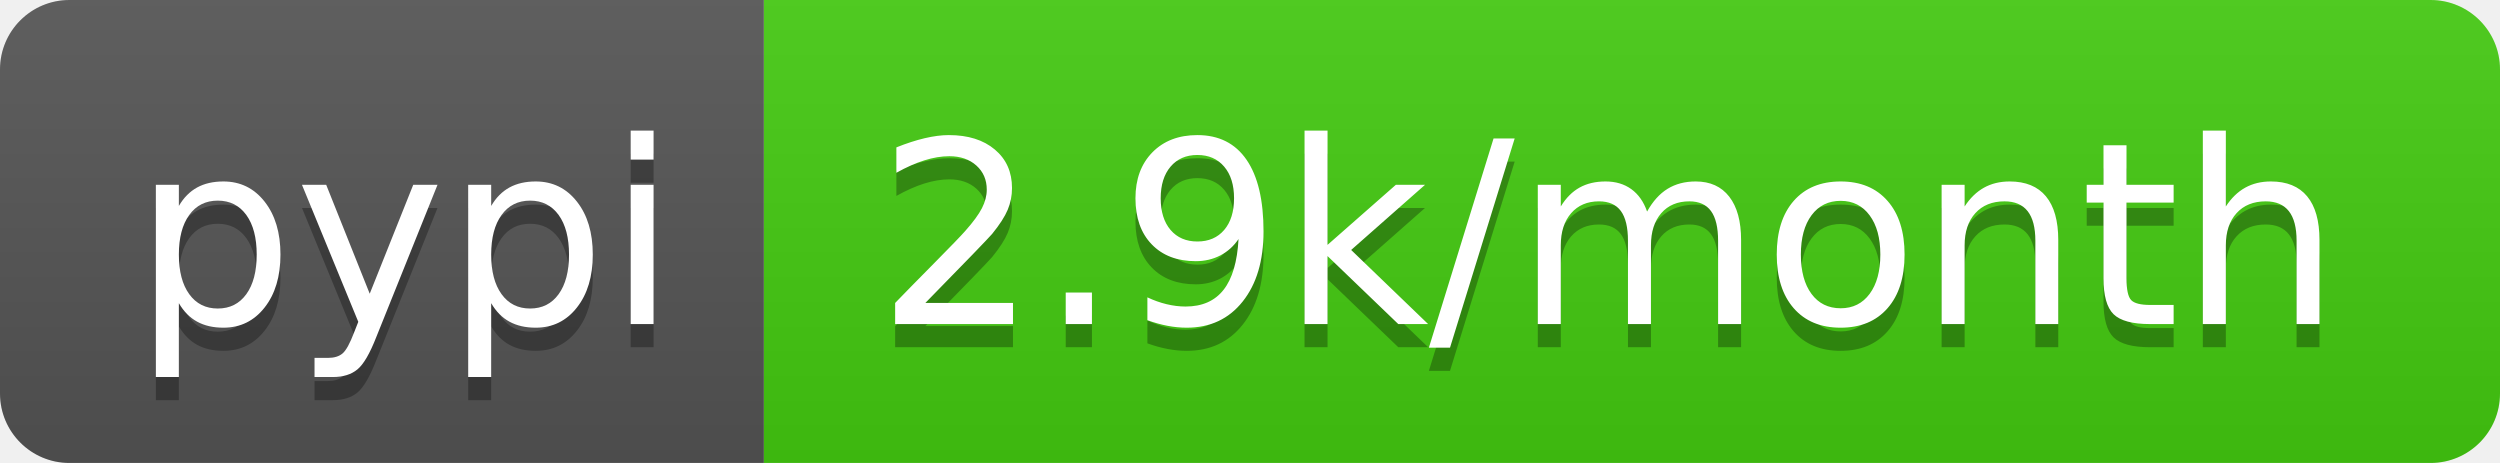
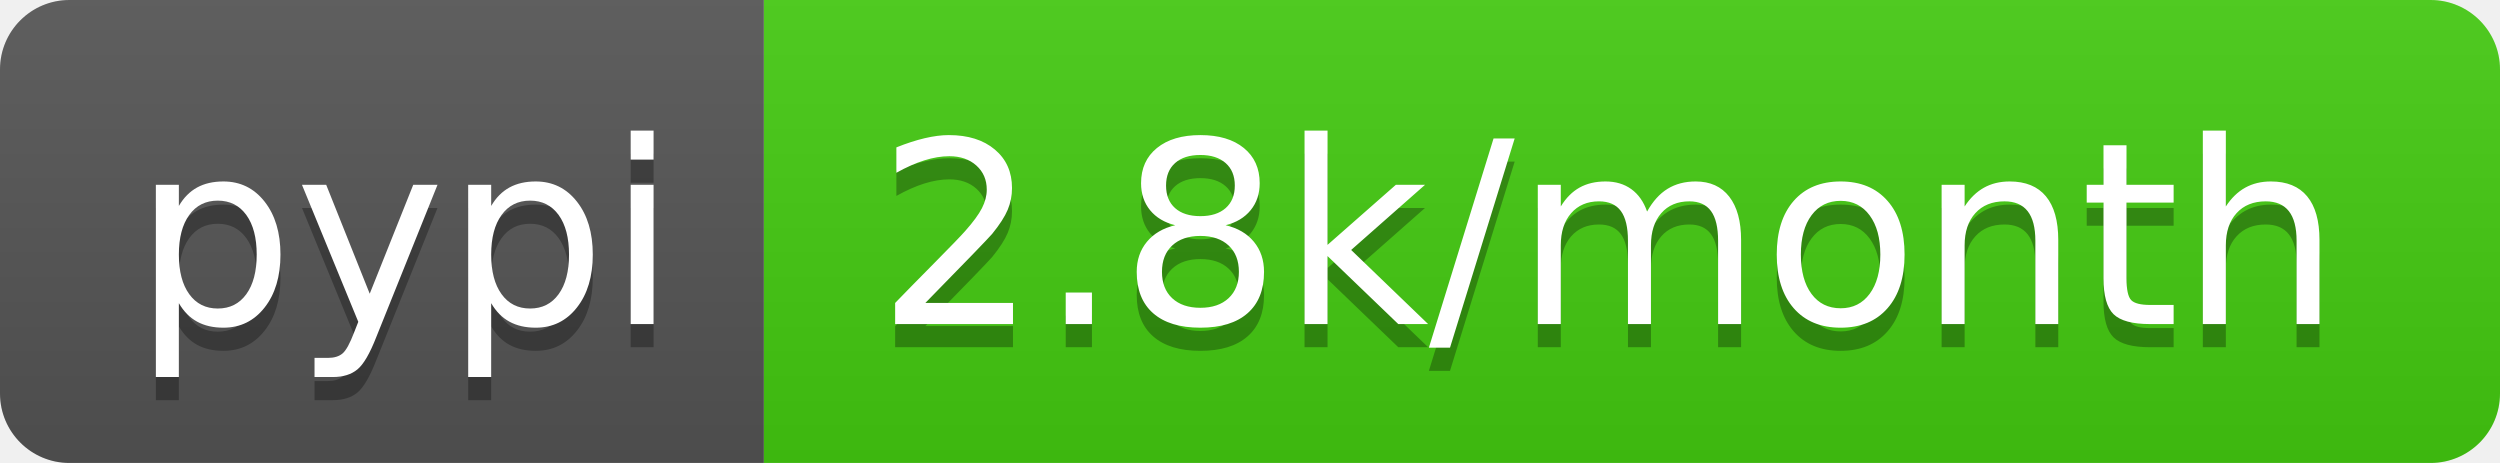
<svg xmlns="http://www.w3.org/2000/svg" width="108" height="20">
  <linearGradient id="s" x2="0" y2="100%">
    <stop offset="0" stop-color="#bbb" stop-opacity=".1" />
    <stop offset="1" stop-opacity=".1" />
  </linearGradient>
  <clipPath id="r">
    <rect width="108" height="20" rx="3" fill="#fff" />
  </clipPath>
  <g clip-path="url(#r)">
    <rect width="33" height="20" fill="#555" />
    <rect x="33" width="75" height="20" fill="#4c1" />
    <rect width="108" height="20" fill="url(#s)" />
  </g>
  <g fill="#fff" text-anchor="middle" font-family="DejaVu Sans,Verdana,Geneva,sans-serif" font-size="110">
    <text x="175" y="150" fill="#010101" fill-opacity=".3" transform="scale(.1)" textLength="230">pypi</text>
    <text x="175" y="140" transform="scale(.1)" textLength="230">pypi</text>
-     <text x="695" y="150" fill="#010101" fill-opacity=".3" transform="scale(.1)" textLength="650">2.9k/month</text>
-     <text x="695" y="140" transform="scale(.1)" textLength="650">2.9k/month</text>
+     <text x="695" y="150" fill="#010101" fill-opacity=".3" transform="scale(.1)" textLength="650">2.8k/month</text>
+     <text x="695" y="140" transform="scale(.1)" textLength="650">2.8k/month</text>
  </g>
</svg>
